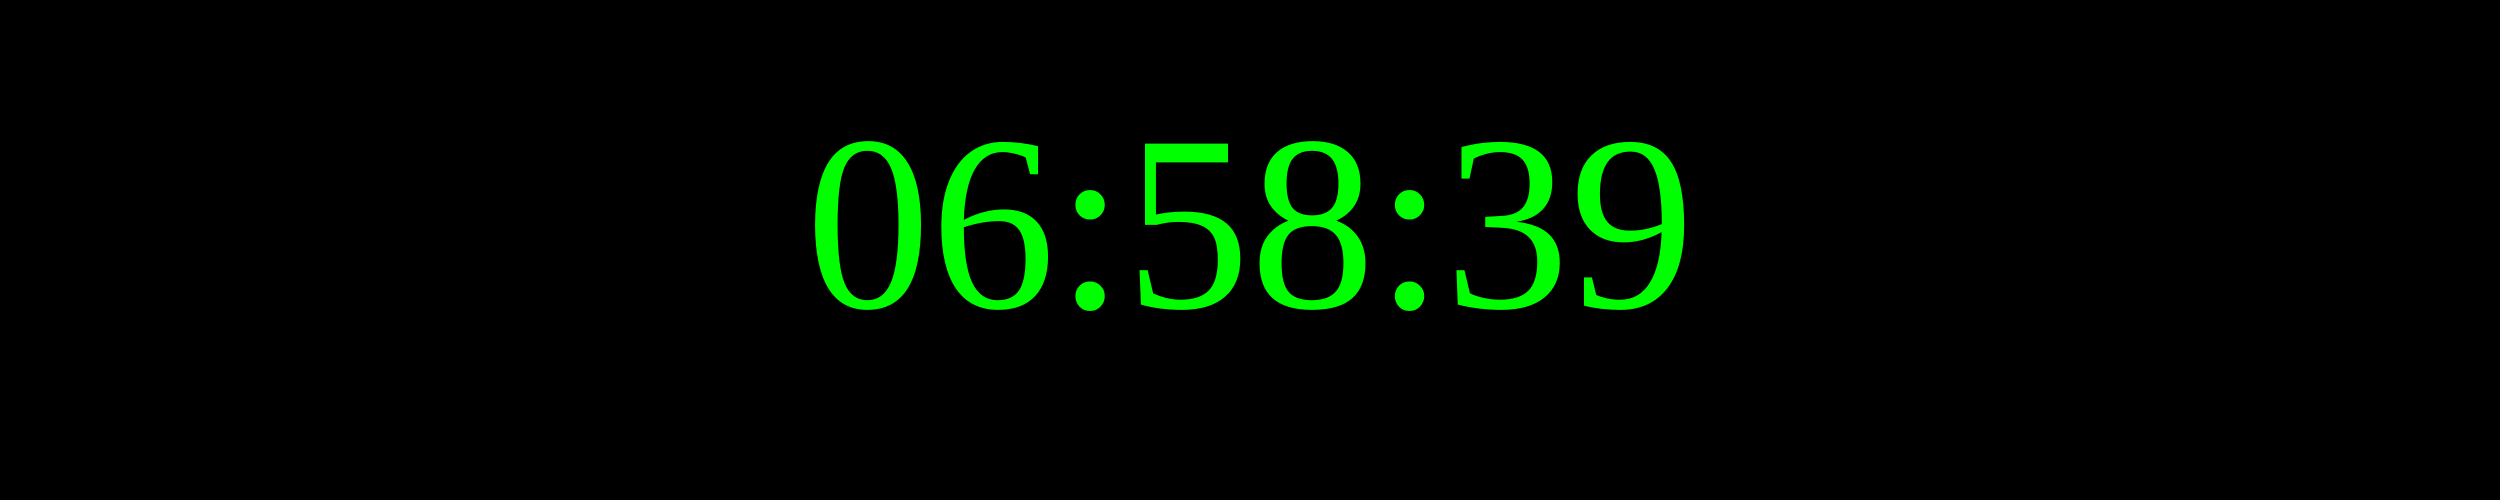
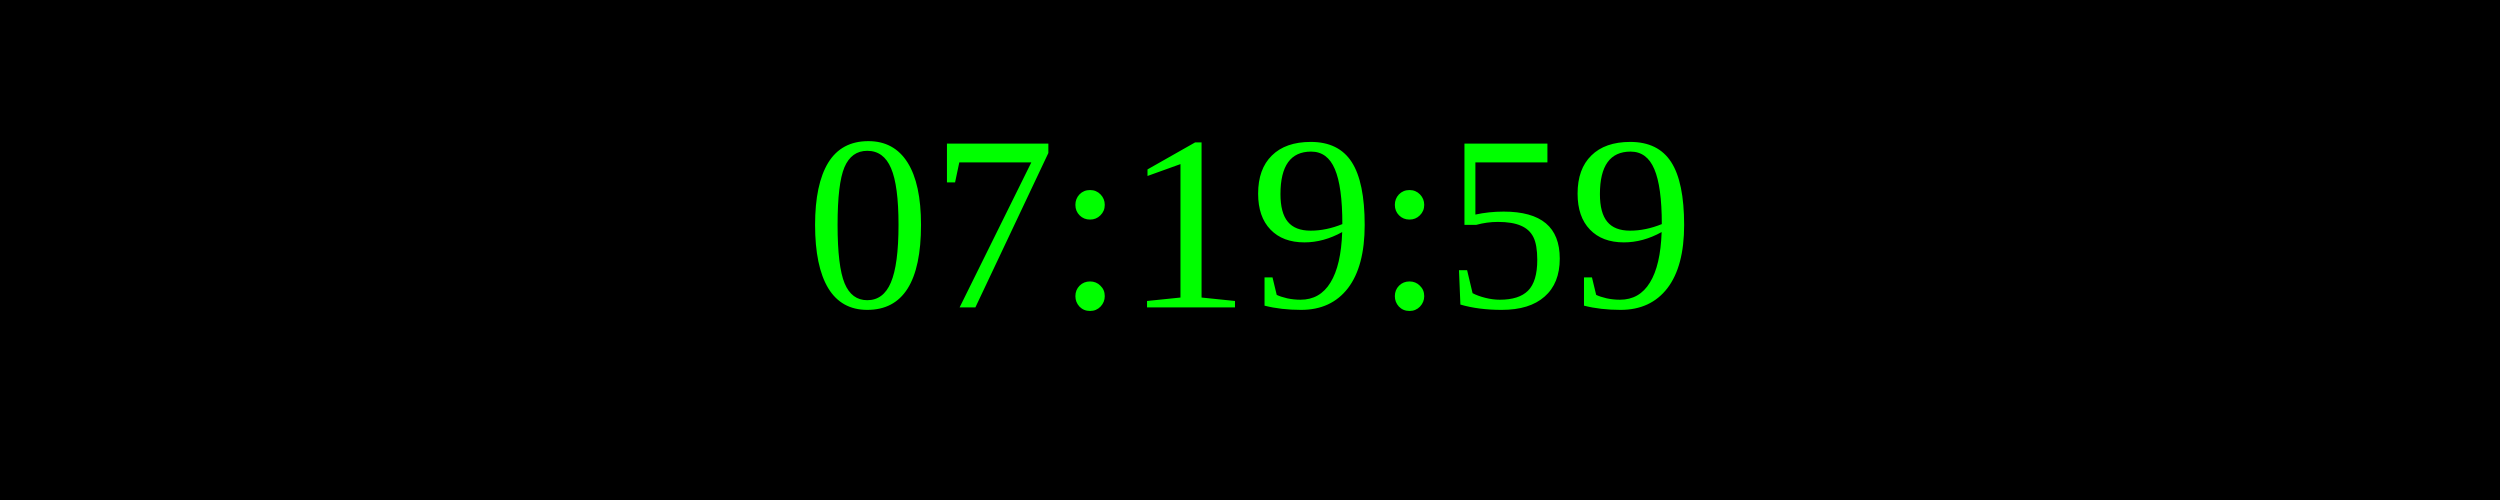
<svg xmlns="http://www.w3.org/2000/svg" width="250" height="50">
  <rect width="100%" height="100%" fill="black" />
  <text x="50%" y="50%" font-size="25" fill="lime" text-anchor="middle" dominant-baseline="middle">
- 06:58:39
+ 07:19:59
</text>
</svg>
